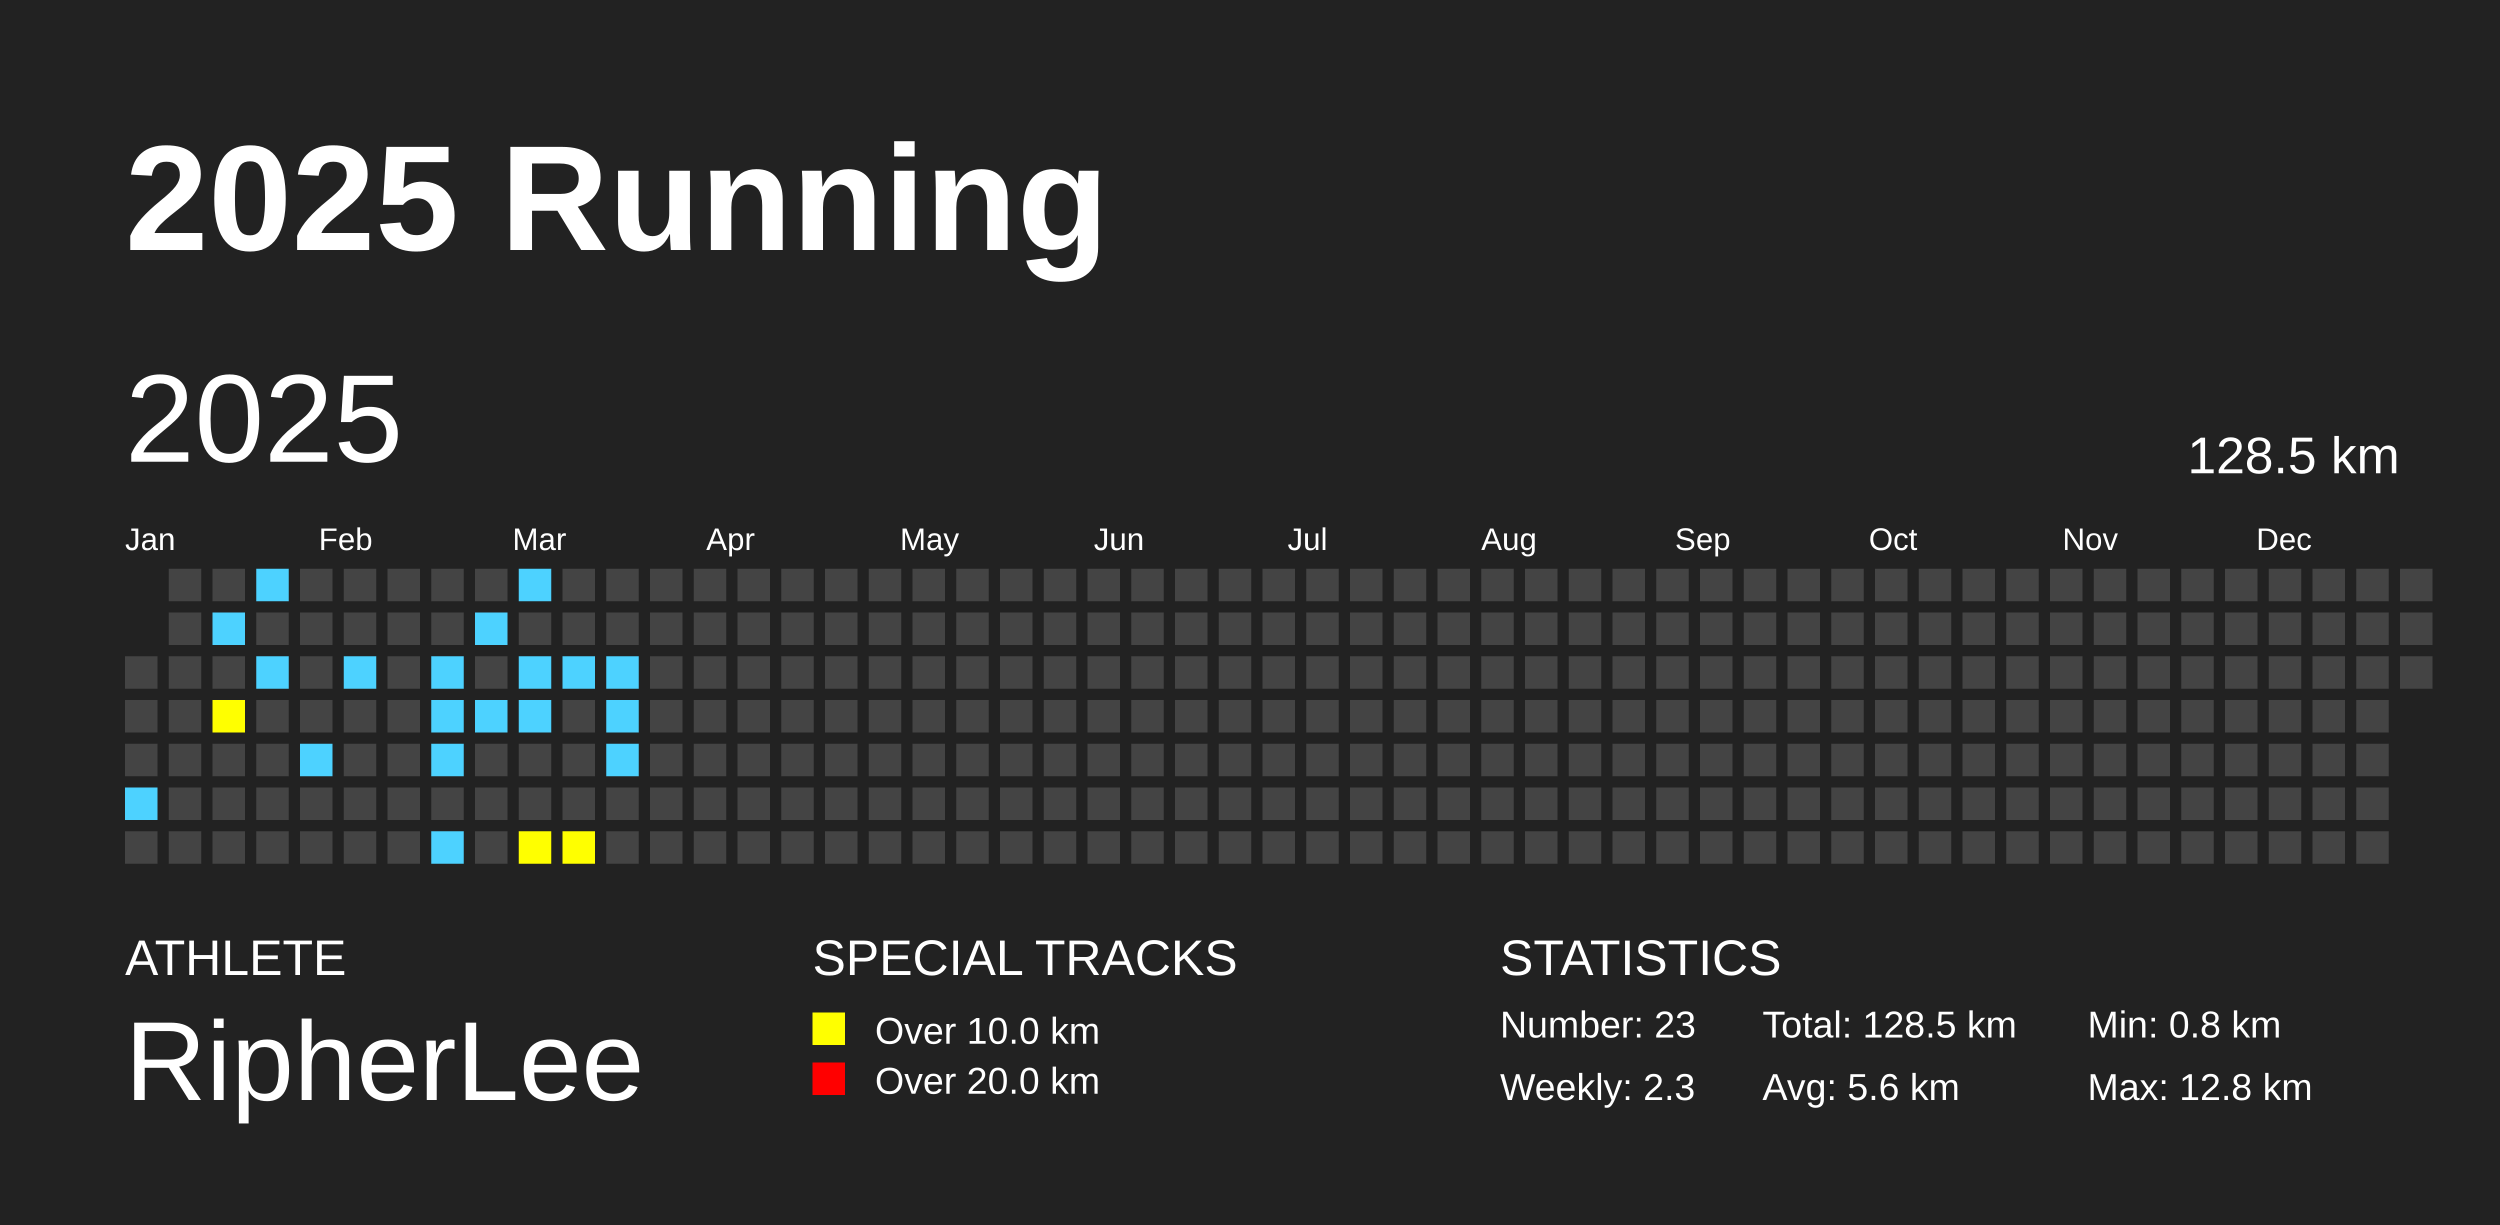
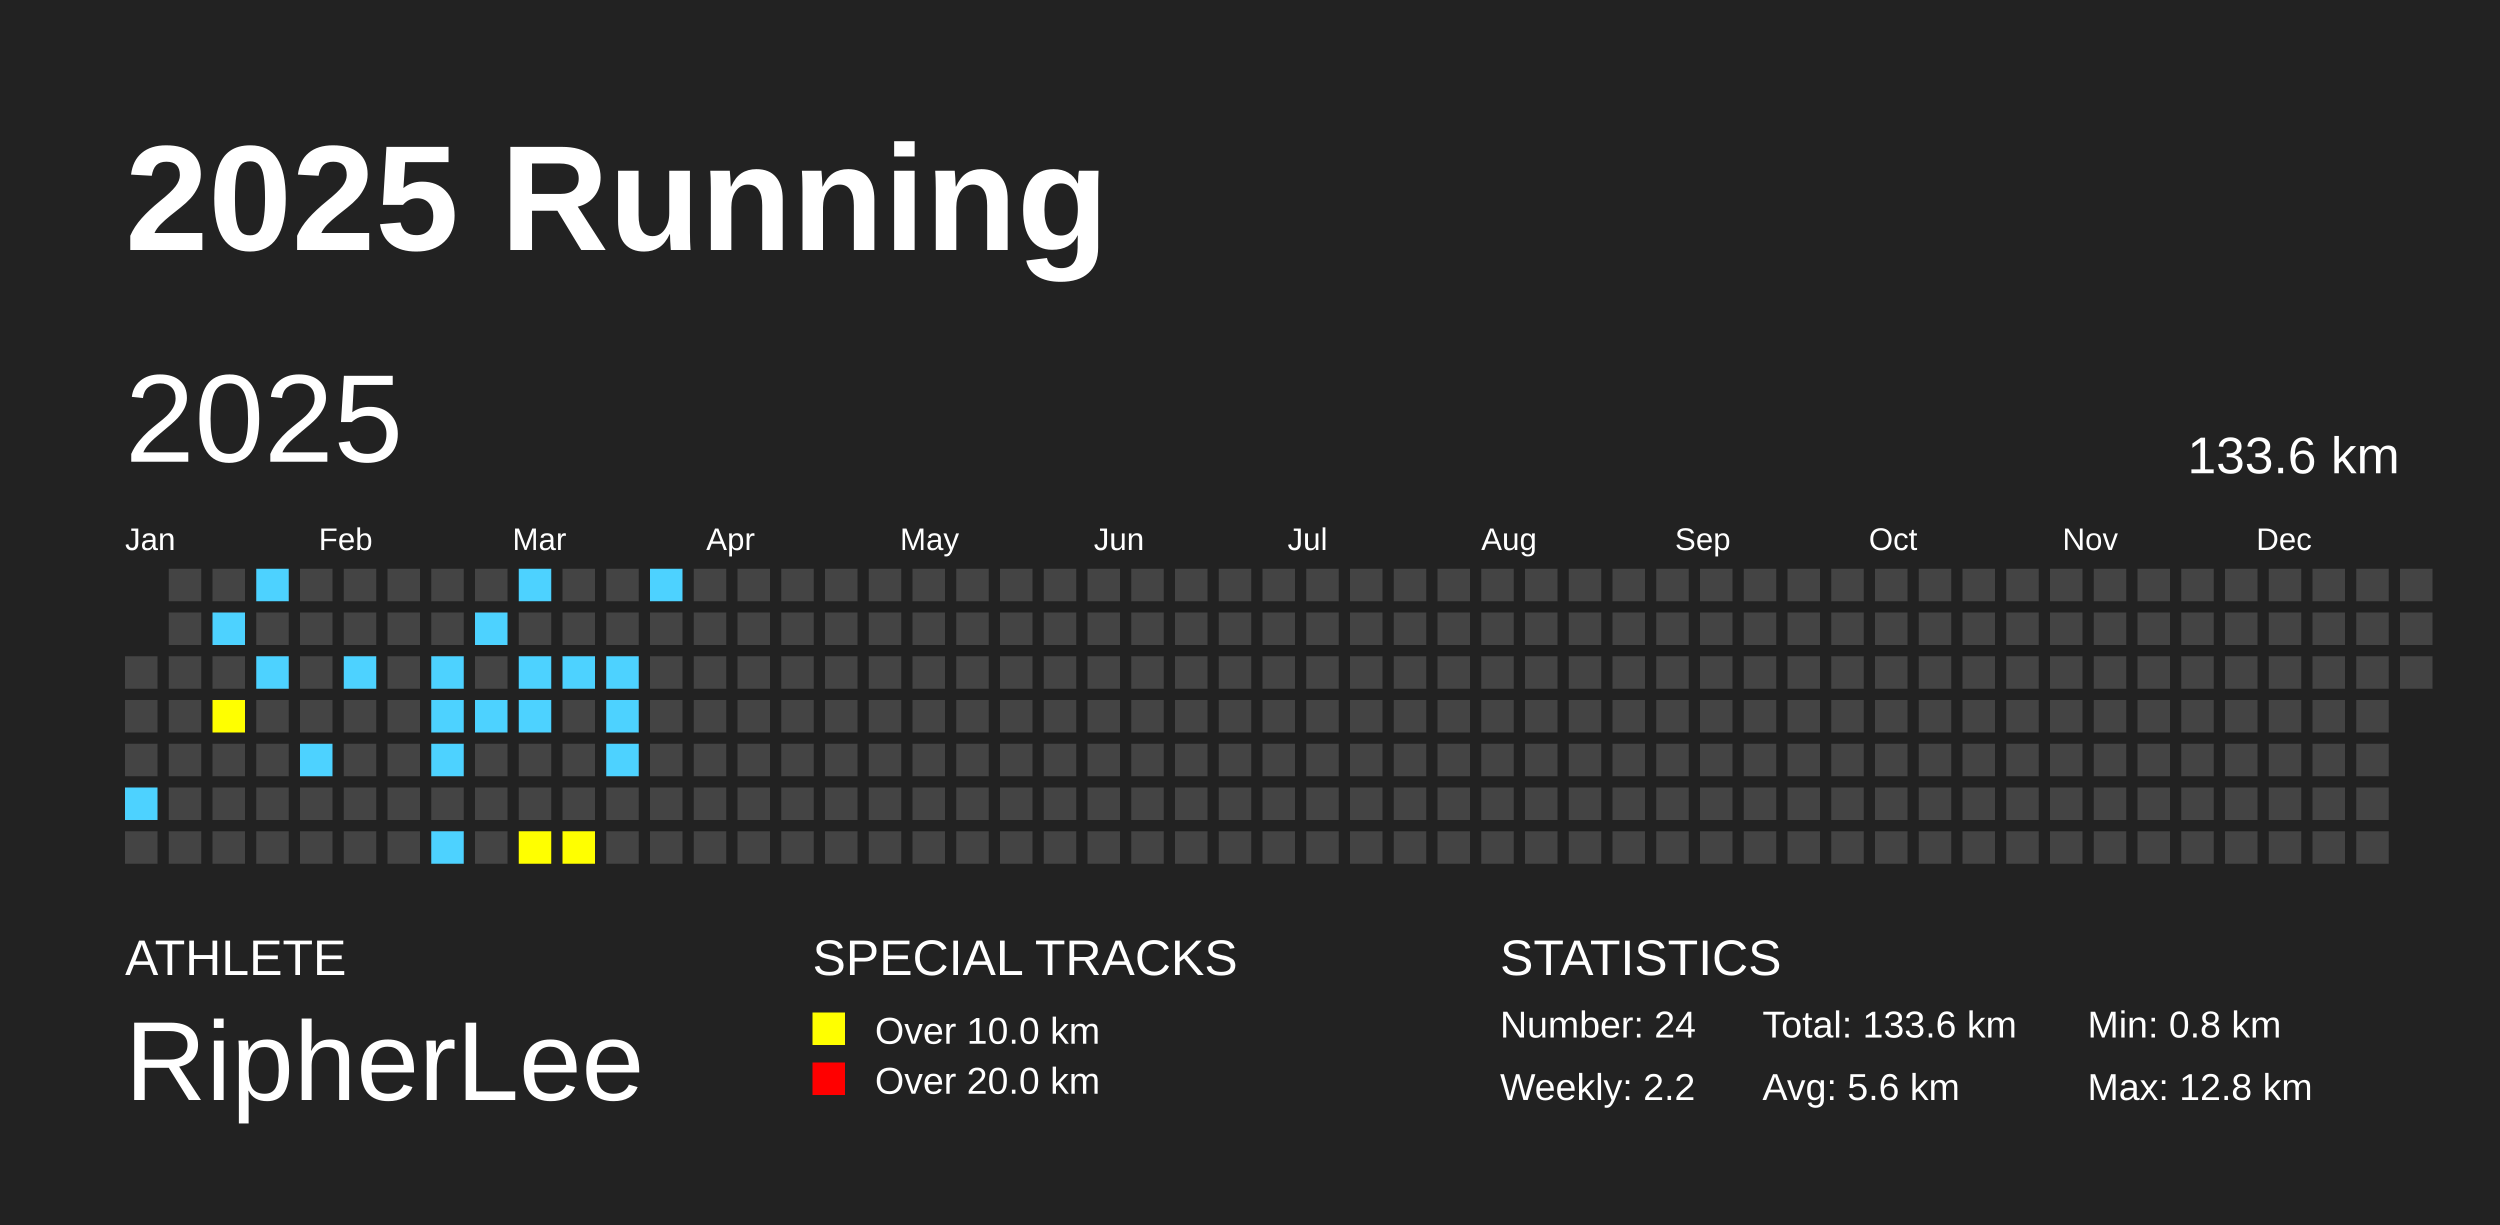
<svg xmlns="http://www.w3.org/2000/svg" baseProfile="full" height="98mm" version="1.1" viewBox="0,0,200,98" width="200mm">
  <defs />
  <rect fill="#222222" height="98" width="200" x="0" y="0" />
  <text fill="#FFFFFF" style="font-size:12px; font-family:Arial; font-weight:bold;" x="10" y="20">2025 Running</text>
  <text fill="#FFFFFF" style="font-size:4px; font-family:Arial" x="10" y="78">ATHLETE</text>
  <text fill="#FFFFFF" style="font-size:9px; font-family:Arial" x="10" y="88">RipherLee</text>
  <text fill="#FFFFFF" style="font-size:4px; font-family:Arial" x="65" y="78">SPECIAL TRACKS</text>
  <rect fill="yellow" height="2.6" width="2.6" x="65" y="81" />
  <text fill="#FFFFFF" style="font-size:3px; font-family:Arial" x="70" y="83.5">Over 10.0 km</text>
  <rect fill="red" height="2.6" width="2.6" x="65" y="85" />
  <text fill="#FFFFFF" style="font-size:3px; font-family:Arial" x="70" y="87.5">Over 20.0 km</text>
  <text fill="#FFFFFF" style="font-size:4px; font-family:Arial" x="120" y="78">STATISTICS</text>
-   <text fill="#FFFFFF" style="font-size:3px; font-family:Arial" x="120" y="83">Number: 23</text>
-   <text fill="#FFFFFF" style="font-size:3px; font-family:Arial" x="120" y="88">Weekly: 2.3</text>
-   <text fill="#FFFFFF" style="font-size:3px; font-family:Arial" x="141" y="83">Total: 128.5 km</text>
+   <text fill="#FFFFFF" style="font-size:3px; font-family:Arial" x="120" y="83">Number: 24</text>
+   <text fill="#FFFFFF" style="font-size:3px; font-family:Arial" x="120" y="88">Weekly: 2.2</text>
+   <text fill="#FFFFFF" style="font-size:3px; font-family:Arial" x="141" y="83">Total: 133.6 km</text>
  <text fill="#FFFFFF" style="font-size:3px; font-family:Arial" x="141" y="88">Avg: 5.6 km</text>
  <text fill="#FFFFFF" style="font-size:3px; font-family:Arial" x="167" y="83">Min: 0.8 km</text>
  <text fill="#FFFFFF" style="font-size:3px; font-family:Arial" x="167" y="88">Max: 12.8 km</text>
  <text dominant-baseline="hanging" fill="#FFFFFF" style="font-size:10.0px; font-family:Arial;" x="10" y="30">2025</text>
-   <text dominant-baseline="hanging" fill="#FFFFFF" style="font-size:4.125px; font-family:Arial;" x="175" y="35">128.5 km</text>
+   <text dominant-baseline="hanging" fill="#FFFFFF" style="font-size:4.125px; font-family:Arial;" x="175" y="35">133.6 km</text>
  <text fill="#FFFFFF" style="font-size:2.5px; font-family:Arial" x="10.0" y="44">Jan</text>
  <text fill="#FFFFFF" style="font-size:2.5px; font-family:Arial" x="25.5" y="44">Feb</text>
  <text fill="#FFFFFF" style="font-size:2.5px; font-family:Arial" x="41.0" y="44">Mar</text>
  <text fill="#FFFFFF" style="font-size:2.5px; font-family:Arial" x="56.5" y="44">Apr</text>
  <text fill="#FFFFFF" style="font-size:2.5px; font-family:Arial" x="72.0" y="44">May</text>
  <text fill="#FFFFFF" style="font-size:2.5px; font-family:Arial" x="87.5" y="44">Jun</text>
  <text fill="#FFFFFF" style="font-size:2.5px; font-family:Arial" x="103.0" y="44">Jul</text>
  <text fill="#FFFFFF" style="font-size:2.5px; font-family:Arial" x="118.5" y="44">Aug</text>
  <text fill="#FFFFFF" style="font-size:2.5px; font-family:Arial" x="134.0" y="44">Sep</text>
  <text fill="#FFFFFF" style="font-size:2.5px; font-family:Arial" x="149.5" y="44">Oct</text>
  <text fill="#FFFFFF" style="font-size:2.5px; font-family:Arial" x="165.0" y="44">Nov</text>
  <text fill="#FFFFFF" style="font-size:2.5px; font-family:Arial" x="180.5" y="44">Dec</text>
  <rect fill="#444444" height="2.6" width="2.6" x="10.0" y="52.5" />
  <rect fill="#444444" height="2.6" width="2.6" x="10.0" y="56.0" />
  <rect fill="#444444" height="2.6" width="2.6" x="10.0" y="59.5" />
  <rect fill="#4DD2FF" height="2.6" width="2.6" x="10.0" y="63.0" />
  <rect fill="#444444" height="2.6" width="2.6" x="10.0" y="66.5" />
  <rect fill="#444444" height="2.6" width="2.6" x="13.5" y="45.5" />
  <rect fill="#444444" height="2.6" width="2.6" x="13.5" y="49.0" />
  <rect fill="#444444" height="2.6" width="2.6" x="13.5" y="52.5" />
  <rect fill="#444444" height="2.6" width="2.6" x="13.5" y="56.0" />
  <rect fill="#444444" height="2.6" width="2.6" x="13.5" y="59.5" />
  <rect fill="#444444" height="2.6" width="2.6" x="13.5" y="63.0" />
  <rect fill="#444444" height="2.6" width="2.6" x="13.5" y="66.5" />
  <rect fill="#444444" height="2.6" width="2.6" x="17.0" y="45.5" />
  <rect fill="#4DD2FF" height="2.6" width="2.6" x="17.0" y="49.0" />
  <rect fill="#444444" height="2.6" width="2.6" x="17.0" y="52.5" />
  <rect fill="yellow" height="2.6" width="2.6" x="17.0" y="56.0" />
  <rect fill="#444444" height="2.6" width="2.6" x="17.0" y="59.5" />
  <rect fill="#444444" height="2.6" width="2.6" x="17.0" y="63.0" />
  <rect fill="#444444" height="2.6" width="2.6" x="17.0" y="66.5" />
  <rect fill="#4DD2FF" height="2.6" width="2.6" x="20.5" y="45.5" />
  <rect fill="#444444" height="2.6" width="2.6" x="20.5" y="49.0" />
  <rect fill="#4DD2FF" height="2.6" width="2.6" x="20.5" y="52.5" />
  <rect fill="#444444" height="2.6" width="2.6" x="20.5" y="56.0" />
  <rect fill="#444444" height="2.6" width="2.6" x="20.5" y="59.5" />
  <rect fill="#444444" height="2.6" width="2.6" x="20.5" y="63.0" />
  <rect fill="#444444" height="2.6" width="2.6" x="20.5" y="66.5" />
  <rect fill="#444444" height="2.6" width="2.6" x="24.0" y="45.5" />
  <rect fill="#444444" height="2.6" width="2.6" x="24.0" y="49.0" />
  <rect fill="#444444" height="2.6" width="2.6" x="24.0" y="52.5" />
  <rect fill="#444444" height="2.6" width="2.6" x="24.0" y="56.0" />
  <rect fill="#4DD2FF" height="2.6" width="2.6" x="24.0" y="59.5" />
  <rect fill="#444444" height="2.6" width="2.6" x="24.0" y="63.0" />
  <rect fill="#444444" height="2.6" width="2.6" x="24.0" y="66.5" />
  <rect fill="#444444" height="2.6" width="2.6" x="27.5" y="45.5" />
  <rect fill="#444444" height="2.6" width="2.6" x="27.5" y="49.0" />
  <rect fill="#4DD2FF" height="2.6" width="2.6" x="27.5" y="52.5" />
  <rect fill="#444444" height="2.6" width="2.6" x="27.5" y="56.0" />
  <rect fill="#444444" height="2.6" width="2.6" x="27.5" y="59.5" />
  <rect fill="#444444" height="2.6" width="2.6" x="27.5" y="63.0" />
  <rect fill="#444444" height="2.6" width="2.6" x="27.5" y="66.5" />
  <rect fill="#444444" height="2.6" width="2.6" x="31.0" y="45.5" />
  <rect fill="#444444" height="2.6" width="2.6" x="31.0" y="49.0" />
  <rect fill="#444444" height="2.6" width="2.6" x="31.0" y="52.5" />
  <rect fill="#444444" height="2.6" width="2.6" x="31.0" y="56.0" />
  <rect fill="#444444" height="2.6" width="2.6" x="31.0" y="59.5" />
  <rect fill="#444444" height="2.6" width="2.6" x="31.0" y="63.0" />
  <rect fill="#444444" height="2.6" width="2.6" x="31.0" y="66.5" />
  <rect fill="#444444" height="2.6" width="2.6" x="34.5" y="45.5" />
  <rect fill="#444444" height="2.6" width="2.6" x="34.5" y="49.0" />
  <rect fill="#4DD2FF" height="2.6" width="2.6" x="34.5" y="52.5" />
  <rect fill="#4DD2FF" height="2.6" width="2.6" x="34.5" y="56.0" />
  <rect fill="#4DD2FF" height="2.6" width="2.6" x="34.5" y="59.5" />
  <rect fill="#444444" height="2.6" width="2.6" x="34.5" y="63.0" />
  <rect fill="#4DD2FF" height="2.6" width="2.6" x="34.5" y="66.5" />
  <rect fill="#444444" height="2.6" width="2.6" x="38.0" y="45.5" />
  <rect fill="#4DD2FF" height="2.6" width="2.6" x="38.0" y="49.0" />
  <rect fill="#444444" height="2.6" width="2.6" x="38.0" y="52.5" />
  <rect fill="#4DD2FF" height="2.6" width="2.6" x="38.0" y="56.0" />
  <rect fill="#444444" height="2.6" width="2.6" x="38.0" y="59.5" />
  <rect fill="#444444" height="2.6" width="2.6" x="38.0" y="63.0" />
  <rect fill="#444444" height="2.6" width="2.6" x="38.0" y="66.5" />
  <rect fill="#4DD2FF" height="2.6" width="2.6" x="41.5" y="45.5" />
  <rect fill="#444444" height="2.6" width="2.6" x="41.5" y="49.0" />
  <rect fill="#4DD2FF" height="2.6" width="2.6" x="41.5" y="52.5" />
  <rect fill="#4DD2FF" height="2.6" width="2.6" x="41.5" y="56.0" />
  <rect fill="#444444" height="2.6" width="2.6" x="41.5" y="59.5" />
  <rect fill="#444444" height="2.6" width="2.6" x="41.5" y="63.0" />
  <rect fill="yellow" height="2.6" width="2.6" x="41.5" y="66.5" />
  <rect fill="#444444" height="2.6" width="2.6" x="45.0" y="45.5" />
  <rect fill="#444444" height="2.6" width="2.6" x="45.0" y="49.0" />
  <rect fill="#4DD2FF" height="2.6" width="2.6" x="45.0" y="52.5" />
  <rect fill="#444444" height="2.6" width="2.6" x="45.0" y="56.0" />
  <rect fill="#444444" height="2.6" width="2.6" x="45.0" y="59.5" />
  <rect fill="#444444" height="2.6" width="2.6" x="45.0" y="63.0" />
  <rect fill="yellow" height="2.6" width="2.6" x="45.0" y="66.5" />
  <rect fill="#444444" height="2.6" width="2.6" x="48.5" y="45.5" />
  <rect fill="#444444" height="2.6" width="2.6" x="48.5" y="49.0" />
  <rect fill="#4DD2FF" height="2.6" width="2.6" x="48.5" y="52.5" />
  <rect fill="#4DD2FF" height="2.6" width="2.6" x="48.5" y="56.0" />
  <rect fill="#4DD2FF" height="2.6" width="2.6" x="48.5" y="59.5" />
  <rect fill="#444444" height="2.6" width="2.6" x="48.5" y="63.0" />
  <rect fill="#444444" height="2.6" width="2.6" x="48.5" y="66.5" />
-   <rect fill="#444444" height="2.6" width="2.6" x="52.0" y="45.5" />
+   <rect fill="#4DD2FF" height="2.6" width="2.6" x="52.0" y="45.5" />
  <rect fill="#444444" height="2.6" width="2.6" x="52.0" y="49.0" />
  <rect fill="#444444" height="2.6" width="2.6" x="52.0" y="52.5" />
  <rect fill="#444444" height="2.6" width="2.6" x="52.0" y="56.0" />
  <rect fill="#444444" height="2.6" width="2.6" x="52.0" y="59.5" />
  <rect fill="#444444" height="2.6" width="2.6" x="52.0" y="63.0" />
  <rect fill="#444444" height="2.6" width="2.6" x="52.0" y="66.5" />
  <rect fill="#444444" height="2.6" width="2.6" x="55.5" y="45.5" />
  <rect fill="#444444" height="2.6" width="2.6" x="55.5" y="49.0" />
  <rect fill="#444444" height="2.6" width="2.6" x="55.5" y="52.5" />
  <rect fill="#444444" height="2.6" width="2.6" x="55.5" y="56.0" />
  <rect fill="#444444" height="2.6" width="2.6" x="55.5" y="59.5" />
  <rect fill="#444444" height="2.6" width="2.6" x="55.5" y="63.0" />
  <rect fill="#444444" height="2.6" width="2.6" x="55.5" y="66.5" />
  <rect fill="#444444" height="2.6" width="2.6" x="59.0" y="45.5" />
  <rect fill="#444444" height="2.6" width="2.6" x="59.0" y="49.0" />
  <rect fill="#444444" height="2.6" width="2.6" x="59.0" y="52.5" />
  <rect fill="#444444" height="2.6" width="2.6" x="59.0" y="56.0" />
  <rect fill="#444444" height="2.6" width="2.6" x="59.0" y="59.5" />
  <rect fill="#444444" height="2.6" width="2.6" x="59.0" y="63.0" />
  <rect fill="#444444" height="2.6" width="2.6" x="59.0" y="66.5" />
  <rect fill="#444444" height="2.6" width="2.6" x="62.5" y="45.5" />
  <rect fill="#444444" height="2.6" width="2.6" x="62.5" y="49.0" />
  <rect fill="#444444" height="2.6" width="2.6" x="62.5" y="52.5" />
  <rect fill="#444444" height="2.6" width="2.6" x="62.5" y="56.0" />
  <rect fill="#444444" height="2.6" width="2.6" x="62.5" y="59.5" />
  <rect fill="#444444" height="2.6" width="2.6" x="62.5" y="63.0" />
  <rect fill="#444444" height="2.6" width="2.6" x="62.5" y="66.5" />
  <rect fill="#444444" height="2.6" width="2.6" x="66.0" y="45.5" />
  <rect fill="#444444" height="2.6" width="2.6" x="66.0" y="49.0" />
  <rect fill="#444444" height="2.6" width="2.6" x="66.0" y="52.5" />
  <rect fill="#444444" height="2.6" width="2.6" x="66.0" y="56.0" />
  <rect fill="#444444" height="2.6" width="2.6" x="66.0" y="59.5" />
  <rect fill="#444444" height="2.6" width="2.6" x="66.0" y="63.0" />
  <rect fill="#444444" height="2.6" width="2.6" x="66.0" y="66.5" />
  <rect fill="#444444" height="2.6" width="2.6" x="69.5" y="45.5" />
  <rect fill="#444444" height="2.6" width="2.6" x="69.5" y="49.0" />
  <rect fill="#444444" height="2.6" width="2.6" x="69.5" y="52.5" />
  <rect fill="#444444" height="2.6" width="2.6" x="69.5" y="56.0" />
  <rect fill="#444444" height="2.6" width="2.6" x="69.5" y="59.5" />
  <rect fill="#444444" height="2.6" width="2.6" x="69.5" y="63.0" />
  <rect fill="#444444" height="2.6" width="2.6" x="69.5" y="66.5" />
  <rect fill="#444444" height="2.6" width="2.6" x="73.0" y="45.5" />
  <rect fill="#444444" height="2.6" width="2.6" x="73.0" y="49.0" />
  <rect fill="#444444" height="2.6" width="2.6" x="73.0" y="52.5" />
  <rect fill="#444444" height="2.6" width="2.6" x="73.0" y="56.0" />
  <rect fill="#444444" height="2.6" width="2.6" x="73.0" y="59.5" />
  <rect fill="#444444" height="2.6" width="2.6" x="73.0" y="63.0" />
  <rect fill="#444444" height="2.6" width="2.6" x="73.0" y="66.5" />
  <rect fill="#444444" height="2.6" width="2.6" x="76.5" y="45.5" />
  <rect fill="#444444" height="2.6" width="2.6" x="76.5" y="49.0" />
  <rect fill="#444444" height="2.6" width="2.6" x="76.5" y="52.5" />
  <rect fill="#444444" height="2.6" width="2.6" x="76.5" y="56.0" />
  <rect fill="#444444" height="2.6" width="2.6" x="76.5" y="59.5" />
  <rect fill="#444444" height="2.6" width="2.6" x="76.5" y="63.0" />
  <rect fill="#444444" height="2.6" width="2.6" x="76.5" y="66.5" />
  <rect fill="#444444" height="2.6" width="2.6" x="80.0" y="45.5" />
  <rect fill="#444444" height="2.6" width="2.6" x="80.0" y="49.0" />
  <rect fill="#444444" height="2.6" width="2.6" x="80.0" y="52.5" />
  <rect fill="#444444" height="2.6" width="2.6" x="80.0" y="56.0" />
  <rect fill="#444444" height="2.6" width="2.6" x="80.0" y="59.5" />
  <rect fill="#444444" height="2.6" width="2.6" x="80.0" y="63.0" />
  <rect fill="#444444" height="2.6" width="2.6" x="80.0" y="66.5" />
  <rect fill="#444444" height="2.6" width="2.6" x="83.5" y="45.5" />
  <rect fill="#444444" height="2.6" width="2.6" x="83.5" y="49.0" />
  <rect fill="#444444" height="2.6" width="2.6" x="83.5" y="52.5" />
  <rect fill="#444444" height="2.6" width="2.6" x="83.5" y="56.0" />
  <rect fill="#444444" height="2.6" width="2.6" x="83.5" y="59.5" />
  <rect fill="#444444" height="2.6" width="2.6" x="83.5" y="63.0" />
  <rect fill="#444444" height="2.6" width="2.6" x="83.5" y="66.5" />
  <rect fill="#444444" height="2.6" width="2.6" x="87.0" y="45.5" />
  <rect fill="#444444" height="2.6" width="2.6" x="87.0" y="49.0" />
  <rect fill="#444444" height="2.6" width="2.6" x="87.0" y="52.5" />
  <rect fill="#444444" height="2.6" width="2.6" x="87.0" y="56.0" />
  <rect fill="#444444" height="2.6" width="2.6" x="87.0" y="59.5" />
  <rect fill="#444444" height="2.6" width="2.6" x="87.0" y="63.0" />
  <rect fill="#444444" height="2.6" width="2.6" x="87.0" y="66.5" />
  <rect fill="#444444" height="2.6" width="2.6" x="90.5" y="45.5" />
  <rect fill="#444444" height="2.6" width="2.6" x="90.5" y="49.0" />
  <rect fill="#444444" height="2.6" width="2.6" x="90.5" y="52.5" />
  <rect fill="#444444" height="2.6" width="2.6" x="90.5" y="56.0" />
  <rect fill="#444444" height="2.6" width="2.6" x="90.5" y="59.5" />
  <rect fill="#444444" height="2.6" width="2.6" x="90.5" y="63.0" />
  <rect fill="#444444" height="2.6" width="2.6" x="90.5" y="66.5" />
  <rect fill="#444444" height="2.6" width="2.6" x="94.0" y="45.5" />
  <rect fill="#444444" height="2.6" width="2.6" x="94.0" y="49.0" />
  <rect fill="#444444" height="2.6" width="2.6" x="94.0" y="52.5" />
  <rect fill="#444444" height="2.6" width="2.6" x="94.0" y="56.0" />
  <rect fill="#444444" height="2.6" width="2.6" x="94.0" y="59.5" />
  <rect fill="#444444" height="2.6" width="2.6" x="94.0" y="63.0" />
  <rect fill="#444444" height="2.6" width="2.6" x="94.0" y="66.5" />
  <rect fill="#444444" height="2.6" width="2.6" x="97.5" y="45.5" />
  <rect fill="#444444" height="2.6" width="2.6" x="97.5" y="49.0" />
  <rect fill="#444444" height="2.6" width="2.6" x="97.5" y="52.5" />
  <rect fill="#444444" height="2.6" width="2.6" x="97.5" y="56.0" />
  <rect fill="#444444" height="2.6" width="2.6" x="97.5" y="59.5" />
  <rect fill="#444444" height="2.6" width="2.6" x="97.5" y="63.0" />
  <rect fill="#444444" height="2.6" width="2.6" x="97.5" y="66.5" />
  <rect fill="#444444" height="2.6" width="2.6" x="101.0" y="45.5" />
  <rect fill="#444444" height="2.6" width="2.6" x="101.0" y="49.0" />
  <rect fill="#444444" height="2.6" width="2.6" x="101.0" y="52.5" />
  <rect fill="#444444" height="2.6" width="2.6" x="101.0" y="56.0" />
  <rect fill="#444444" height="2.6" width="2.6" x="101.0" y="59.5" />
  <rect fill="#444444" height="2.6" width="2.6" x="101.0" y="63.0" />
  <rect fill="#444444" height="2.6" width="2.6" x="101.0" y="66.5" />
  <rect fill="#444444" height="2.6" width="2.6" x="104.5" y="45.5" />
  <rect fill="#444444" height="2.6" width="2.6" x="104.5" y="49.0" />
  <rect fill="#444444" height="2.6" width="2.6" x="104.5" y="52.5" />
  <rect fill="#444444" height="2.6" width="2.6" x="104.5" y="56.0" />
  <rect fill="#444444" height="2.6" width="2.6" x="104.5" y="59.5" />
  <rect fill="#444444" height="2.6" width="2.6" x="104.5" y="63.0" />
  <rect fill="#444444" height="2.6" width="2.6" x="104.5" y="66.5" />
  <rect fill="#444444" height="2.6" width="2.6" x="108.0" y="45.5" />
  <rect fill="#444444" height="2.6" width="2.6" x="108.0" y="49.0" />
  <rect fill="#444444" height="2.6" width="2.6" x="108.0" y="52.5" />
  <rect fill="#444444" height="2.6" width="2.6" x="108.0" y="56.0" />
  <rect fill="#444444" height="2.6" width="2.6" x="108.0" y="59.5" />
  <rect fill="#444444" height="2.6" width="2.6" x="108.0" y="63.0" />
  <rect fill="#444444" height="2.6" width="2.6" x="108.0" y="66.5" />
  <rect fill="#444444" height="2.6" width="2.6" x="111.5" y="45.5" />
  <rect fill="#444444" height="2.6" width="2.6" x="111.5" y="49.0" />
  <rect fill="#444444" height="2.6" width="2.6" x="111.5" y="52.5" />
  <rect fill="#444444" height="2.6" width="2.6" x="111.5" y="56.0" />
  <rect fill="#444444" height="2.6" width="2.6" x="111.5" y="59.5" />
  <rect fill="#444444" height="2.6" width="2.6" x="111.5" y="63.0" />
  <rect fill="#444444" height="2.6" width="2.6" x="111.5" y="66.5" />
  <rect fill="#444444" height="2.6" width="2.6" x="115.0" y="45.5" />
  <rect fill="#444444" height="2.6" width="2.6" x="115.0" y="49.0" />
  <rect fill="#444444" height="2.6" width="2.6" x="115.0" y="52.5" />
  <rect fill="#444444" height="2.6" width="2.6" x="115.0" y="56.0" />
  <rect fill="#444444" height="2.6" width="2.6" x="115.0" y="59.5" />
  <rect fill="#444444" height="2.6" width="2.6" x="115.0" y="63.0" />
  <rect fill="#444444" height="2.6" width="2.6" x="115.0" y="66.5" />
  <rect fill="#444444" height="2.6" width="2.6" x="118.5" y="45.5" />
  <rect fill="#444444" height="2.6" width="2.6" x="118.5" y="49.0" />
  <rect fill="#444444" height="2.6" width="2.6" x="118.5" y="52.5" />
  <rect fill="#444444" height="2.6" width="2.6" x="118.5" y="56.0" />
  <rect fill="#444444" height="2.6" width="2.6" x="118.5" y="59.5" />
  <rect fill="#444444" height="2.6" width="2.6" x="118.5" y="63.0" />
  <rect fill="#444444" height="2.6" width="2.6" x="118.5" y="66.5" />
  <rect fill="#444444" height="2.6" width="2.6" x="122.0" y="45.5" />
  <rect fill="#444444" height="2.6" width="2.6" x="122.0" y="49.0" />
  <rect fill="#444444" height="2.6" width="2.6" x="122.0" y="52.5" />
  <rect fill="#444444" height="2.6" width="2.6" x="122.0" y="56.0" />
  <rect fill="#444444" height="2.6" width="2.6" x="122.0" y="59.5" />
  <rect fill="#444444" height="2.6" width="2.6" x="122.0" y="63.0" />
  <rect fill="#444444" height="2.6" width="2.6" x="122.0" y="66.5" />
  <rect fill="#444444" height="2.6" width="2.6" x="125.5" y="45.5" />
  <rect fill="#444444" height="2.6" width="2.6" x="125.5" y="49.0" />
  <rect fill="#444444" height="2.6" width="2.6" x="125.5" y="52.5" />
  <rect fill="#444444" height="2.6" width="2.6" x="125.5" y="56.0" />
  <rect fill="#444444" height="2.6" width="2.6" x="125.5" y="59.5" />
  <rect fill="#444444" height="2.6" width="2.6" x="125.5" y="63.0" />
  <rect fill="#444444" height="2.6" width="2.6" x="125.5" y="66.5" />
  <rect fill="#444444" height="2.6" width="2.6" x="129.0" y="45.5" />
  <rect fill="#444444" height="2.6" width="2.6" x="129.0" y="49.0" />
  <rect fill="#444444" height="2.6" width="2.6" x="129.0" y="52.5" />
  <rect fill="#444444" height="2.6" width="2.6" x="129.0" y="56.0" />
  <rect fill="#444444" height="2.6" width="2.6" x="129.0" y="59.5" />
  <rect fill="#444444" height="2.6" width="2.6" x="129.0" y="63.0" />
  <rect fill="#444444" height="2.6" width="2.6" x="129.0" y="66.5" />
  <rect fill="#444444" height="2.6" width="2.6" x="132.5" y="45.5" />
  <rect fill="#444444" height="2.6" width="2.6" x="132.5" y="49.0" />
  <rect fill="#444444" height="2.6" width="2.6" x="132.5" y="52.5" />
  <rect fill="#444444" height="2.6" width="2.6" x="132.5" y="56.0" />
  <rect fill="#444444" height="2.6" width="2.6" x="132.5" y="59.5" />
  <rect fill="#444444" height="2.6" width="2.6" x="132.5" y="63.0" />
  <rect fill="#444444" height="2.6" width="2.6" x="132.5" y="66.5" />
  <rect fill="#444444" height="2.6" width="2.6" x="136.0" y="45.5" />
  <rect fill="#444444" height="2.6" width="2.6" x="136.0" y="49.0" />
  <rect fill="#444444" height="2.6" width="2.6" x="136.0" y="52.5" />
  <rect fill="#444444" height="2.6" width="2.6" x="136.0" y="56.0" />
  <rect fill="#444444" height="2.6" width="2.6" x="136.0" y="59.5" />
  <rect fill="#444444" height="2.6" width="2.6" x="136.0" y="63.0" />
  <rect fill="#444444" height="2.6" width="2.6" x="136.0" y="66.5" />
  <rect fill="#444444" height="2.6" width="2.6" x="139.5" y="45.5" />
  <rect fill="#444444" height="2.6" width="2.6" x="139.5" y="49.0" />
  <rect fill="#444444" height="2.6" width="2.6" x="139.5" y="52.5" />
  <rect fill="#444444" height="2.6" width="2.6" x="139.5" y="56.0" />
  <rect fill="#444444" height="2.6" width="2.6" x="139.5" y="59.5" />
  <rect fill="#444444" height="2.6" width="2.6" x="139.5" y="63.0" />
  <rect fill="#444444" height="2.6" width="2.6" x="139.5" y="66.5" />
  <rect fill="#444444" height="2.6" width="2.6" x="143.0" y="45.5" />
  <rect fill="#444444" height="2.6" width="2.6" x="143.0" y="49.0" />
  <rect fill="#444444" height="2.6" width="2.6" x="143.0" y="52.5" />
  <rect fill="#444444" height="2.6" width="2.6" x="143.0" y="56.0" />
  <rect fill="#444444" height="2.6" width="2.6" x="143.0" y="59.5" />
  <rect fill="#444444" height="2.6" width="2.6" x="143.0" y="63.0" />
  <rect fill="#444444" height="2.6" width="2.6" x="143.0" y="66.5" />
  <rect fill="#444444" height="2.6" width="2.6" x="146.5" y="45.5" />
  <rect fill="#444444" height="2.6" width="2.6" x="146.5" y="49.0" />
  <rect fill="#444444" height="2.6" width="2.6" x="146.5" y="52.5" />
  <rect fill="#444444" height="2.6" width="2.6" x="146.5" y="56.0" />
  <rect fill="#444444" height="2.6" width="2.6" x="146.5" y="59.5" />
  <rect fill="#444444" height="2.6" width="2.6" x="146.5" y="63.0" />
  <rect fill="#444444" height="2.6" width="2.6" x="146.5" y="66.5" />
  <rect fill="#444444" height="2.6" width="2.6" x="150.0" y="45.5" />
  <rect fill="#444444" height="2.6" width="2.6" x="150.0" y="49.0" />
  <rect fill="#444444" height="2.6" width="2.6" x="150.0" y="52.5" />
  <rect fill="#444444" height="2.6" width="2.6" x="150.0" y="56.0" />
  <rect fill="#444444" height="2.6" width="2.6" x="150.0" y="59.5" />
  <rect fill="#444444" height="2.6" width="2.6" x="150.0" y="63.0" />
  <rect fill="#444444" height="2.6" width="2.6" x="150.0" y="66.5" />
  <rect fill="#444444" height="2.6" width="2.6" x="153.5" y="45.5" />
  <rect fill="#444444" height="2.6" width="2.6" x="153.5" y="49.0" />
  <rect fill="#444444" height="2.6" width="2.6" x="153.5" y="52.5" />
  <rect fill="#444444" height="2.6" width="2.6" x="153.5" y="56.0" />
  <rect fill="#444444" height="2.6" width="2.6" x="153.5" y="59.5" />
  <rect fill="#444444" height="2.6" width="2.6" x="153.5" y="63.0" />
  <rect fill="#444444" height="2.6" width="2.6" x="153.5" y="66.5" />
  <rect fill="#444444" height="2.6" width="2.6" x="157.0" y="45.5" />
  <rect fill="#444444" height="2.6" width="2.6" x="157.0" y="49.0" />
  <rect fill="#444444" height="2.6" width="2.6" x="157.0" y="52.5" />
  <rect fill="#444444" height="2.6" width="2.6" x="157.0" y="56.0" />
  <rect fill="#444444" height="2.6" width="2.6" x="157.0" y="59.5" />
  <rect fill="#444444" height="2.6" width="2.6" x="157.0" y="63.0" />
  <rect fill="#444444" height="2.6" width="2.6" x="157.0" y="66.5" />
  <rect fill="#444444" height="2.6" width="2.6" x="160.5" y="45.5" />
  <rect fill="#444444" height="2.6" width="2.6" x="160.5" y="49.0" />
  <rect fill="#444444" height="2.6" width="2.6" x="160.5" y="52.5" />
  <rect fill="#444444" height="2.6" width="2.6" x="160.5" y="56.0" />
  <rect fill="#444444" height="2.6" width="2.6" x="160.5" y="59.5" />
  <rect fill="#444444" height="2.6" width="2.6" x="160.5" y="63.0" />
  <rect fill="#444444" height="2.6" width="2.6" x="160.5" y="66.5" />
  <rect fill="#444444" height="2.6" width="2.6" x="164.0" y="45.5" />
  <rect fill="#444444" height="2.6" width="2.6" x="164.0" y="49.0" />
  <rect fill="#444444" height="2.6" width="2.6" x="164.0" y="52.5" />
  <rect fill="#444444" height="2.6" width="2.6" x="164.0" y="56.0" />
  <rect fill="#444444" height="2.6" width="2.6" x="164.0" y="59.5" />
  <rect fill="#444444" height="2.6" width="2.6" x="164.0" y="63.0" />
  <rect fill="#444444" height="2.6" width="2.6" x="164.0" y="66.5" />
  <rect fill="#444444" height="2.6" width="2.6" x="167.5" y="45.5" />
  <rect fill="#444444" height="2.6" width="2.6" x="167.5" y="49.0" />
  <rect fill="#444444" height="2.6" width="2.6" x="167.5" y="52.5" />
  <rect fill="#444444" height="2.6" width="2.6" x="167.5" y="56.0" />
  <rect fill="#444444" height="2.6" width="2.6" x="167.5" y="59.5" />
  <rect fill="#444444" height="2.6" width="2.6" x="167.5" y="63.0" />
  <rect fill="#444444" height="2.6" width="2.6" x="167.5" y="66.5" />
  <rect fill="#444444" height="2.6" width="2.6" x="171.0" y="45.5" />
  <rect fill="#444444" height="2.6" width="2.6" x="171.0" y="49.0" />
  <rect fill="#444444" height="2.6" width="2.6" x="171.0" y="52.5" />
  <rect fill="#444444" height="2.6" width="2.6" x="171.0" y="56.0" />
  <rect fill="#444444" height="2.6" width="2.6" x="171.0" y="59.5" />
  <rect fill="#444444" height="2.6" width="2.6" x="171.0" y="63.0" />
  <rect fill="#444444" height="2.6" width="2.6" x="171.0" y="66.5" />
  <rect fill="#444444" height="2.6" width="2.6" x="174.5" y="45.5" />
  <rect fill="#444444" height="2.6" width="2.6" x="174.5" y="49.0" />
  <rect fill="#444444" height="2.6" width="2.6" x="174.5" y="52.5" />
  <rect fill="#444444" height="2.6" width="2.6" x="174.5" y="56.0" />
  <rect fill="#444444" height="2.6" width="2.6" x="174.5" y="59.5" />
  <rect fill="#444444" height="2.6" width="2.6" x="174.5" y="63.0" />
  <rect fill="#444444" height="2.6" width="2.6" x="174.5" y="66.5" />
  <rect fill="#444444" height="2.6" width="2.6" x="178.0" y="45.5" />
  <rect fill="#444444" height="2.6" width="2.6" x="178.0" y="49.0" />
  <rect fill="#444444" height="2.6" width="2.6" x="178.0" y="52.5" />
  <rect fill="#444444" height="2.6" width="2.6" x="178.0" y="56.0" />
  <rect fill="#444444" height="2.6" width="2.6" x="178.0" y="59.5" />
  <rect fill="#444444" height="2.6" width="2.6" x="178.0" y="63.0" />
  <rect fill="#444444" height="2.6" width="2.6" x="178.0" y="66.5" />
  <rect fill="#444444" height="2.6" width="2.6" x="181.5" y="45.5" />
  <rect fill="#444444" height="2.6" width="2.6" x="181.5" y="49.0" />
  <rect fill="#444444" height="2.6" width="2.6" x="181.5" y="52.5" />
  <rect fill="#444444" height="2.6" width="2.6" x="181.5" y="56.0" />
  <rect fill="#444444" height="2.6" width="2.6" x="181.5" y="59.5" />
  <rect fill="#444444" height="2.6" width="2.6" x="181.5" y="63.0" />
  <rect fill="#444444" height="2.6" width="2.6" x="181.5" y="66.5" />
  <rect fill="#444444" height="2.6" width="2.6" x="185.0" y="45.5" />
  <rect fill="#444444" height="2.6" width="2.6" x="185.0" y="49.0" />
  <rect fill="#444444" height="2.6" width="2.6" x="185.0" y="52.5" />
  <rect fill="#444444" height="2.6" width="2.6" x="185.0" y="56.0" />
  <rect fill="#444444" height="2.6" width="2.6" x="185.0" y="59.5" />
  <rect fill="#444444" height="2.6" width="2.6" x="185.0" y="63.0" />
  <rect fill="#444444" height="2.6" width="2.6" x="185.0" y="66.5" />
  <rect fill="#444444" height="2.6" width="2.6" x="188.5" y="45.5" />
  <rect fill="#444444" height="2.6" width="2.6" x="188.5" y="49.0" />
  <rect fill="#444444" height="2.6" width="2.6" x="188.5" y="52.5" />
  <rect fill="#444444" height="2.6" width="2.6" x="188.5" y="56.0" />
  <rect fill="#444444" height="2.6" width="2.6" x="188.5" y="59.5" />
  <rect fill="#444444" height="2.6" width="2.6" x="188.5" y="63.0" />
  <rect fill="#444444" height="2.6" width="2.6" x="188.5" y="66.5" />
  <rect fill="#444444" height="2.6" width="2.6" x="192.0" y="45.5" />
  <rect fill="#444444" height="2.6" width="2.6" x="192.0" y="49.0" />
  <rect fill="#444444" height="2.6" width="2.6" x="192.0" y="52.5" />
</svg>
